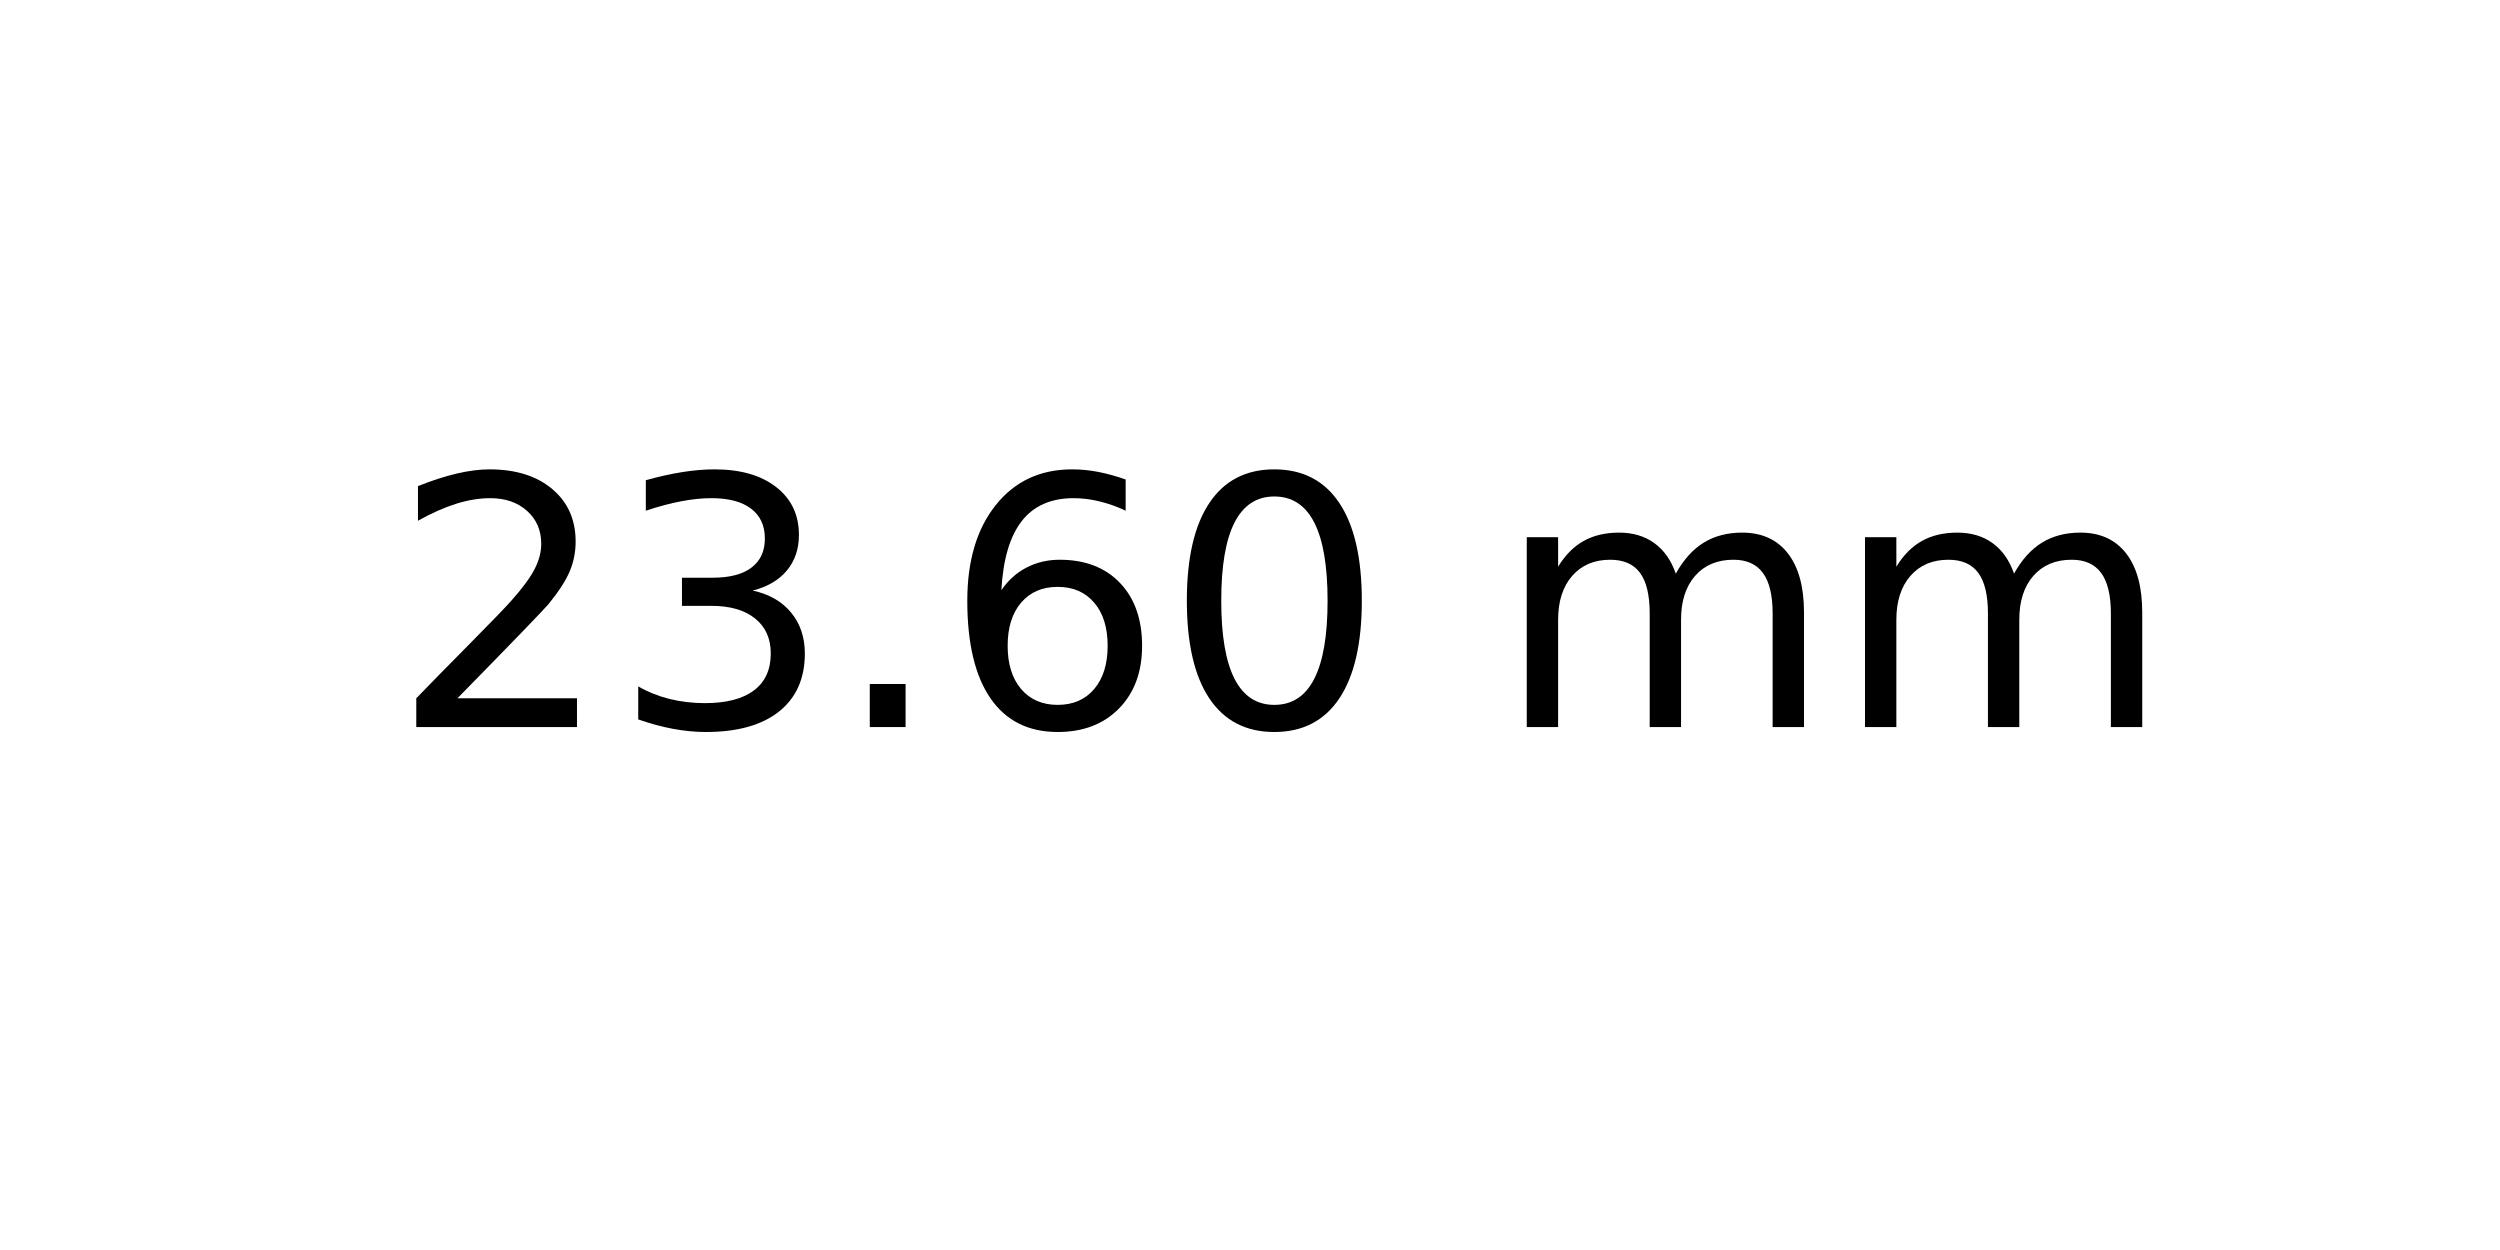
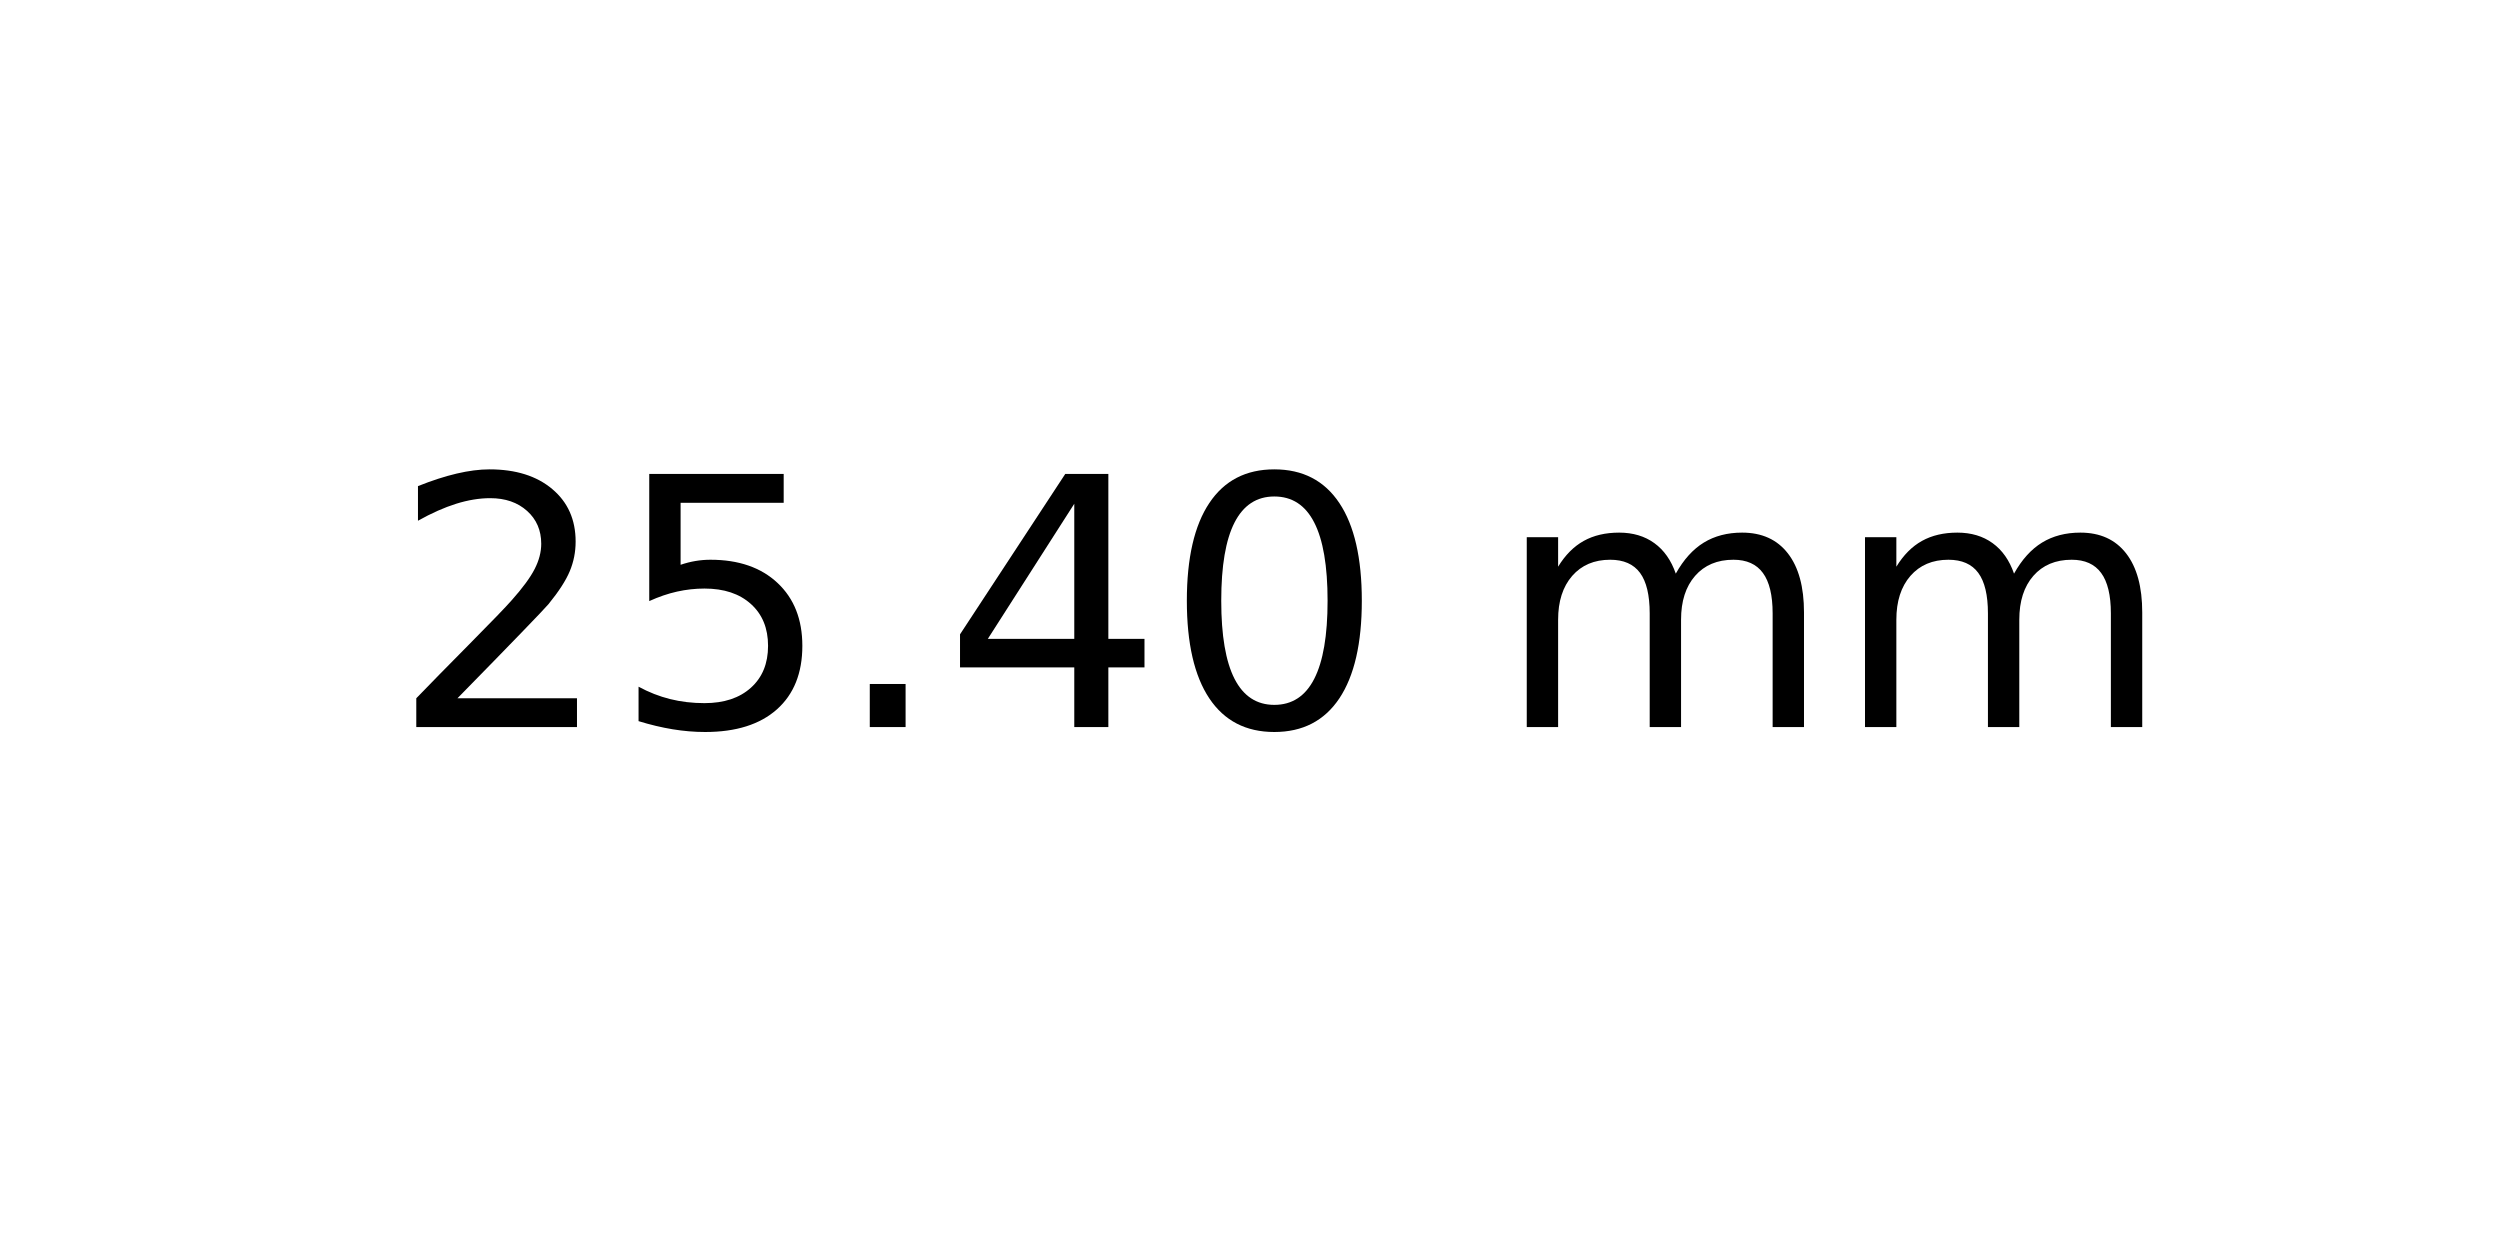
<svg xmlns="http://www.w3.org/2000/svg" xmlns:xlink="http://www.w3.org/1999/xlink" width="72pt" height="36pt" viewBox="0 0 72 36" version="1.1">
  <defs>
    <style type="text/css">*{stroke-linejoin: round; stroke-linecap: butt}</style>
  </defs>
  <g id="figure_1">
    <g id="axes_1">
      <g id="text_1">
        <g transform="translate(11.25625 20.93937) scale(0.1 -0.1)">
          <defs>
            <path id="DejaVuSans-32" d="M 1228 531  L 3431 531  L 3431 0  L 469 0  L 469 531  Q 828 903 1448 1529  Q 2069 2156 2228 2338  Q 2531 2678 2651 2914  Q 2772 3150 2772 3378  Q 2772 3750 2511 3984  Q 2250 4219 1831 4219  Q 1534 4219 1204 4116  Q 875 4013 500 3803  L 500 4441  Q 881 4594 1212 4672  Q 1544 4750 1819 4750  Q 2544 4750 2975 4387  Q 3406 4025 3406 3419  Q 3406 3131 3298 2873  Q 3191 2616 2906 2266  Q 2828 2175 2409 1742  Q 1991 1309 1228 531  z " transform="scale(0.015625)" />
-             <path id="DejaVuSans-33" d="M 2597 2516  Q 3050 2419 3304 2112  Q 3559 1806 3559 1356  Q 3559 666 3084 287  Q 2609 -91 1734 -91  Q 1441 -91 1130 -33  Q 819 25 488 141  L 488 750  Q 750 597 1062 519  Q 1375 441 1716 441  Q 2309 441 2620 675  Q 2931 909 2931 1356  Q 2931 1769 2642 2001  Q 2353 2234 1838 2234  L 1294 2234  L 1294 2753  L 1863 2753  Q 2328 2753 2575 2939  Q 2822 3125 2822 3475  Q 2822 3834 2567 4026  Q 2313 4219 1838 4219  Q 1578 4219 1281 4162  Q 984 4106 628 3988  L 628 4550  Q 988 4650 1302 4700  Q 1616 4750 1894 4750  Q 2613 4750 3031 4423  Q 3450 4097 3450 3541  Q 3450 3153 3228 2886  Q 3006 2619 2597 2516  z " transform="scale(0.015625)" />
+             <path id="DejaVuSans-35" d="M 691 4666  L 3169 4666  L 3169 4134  L 1269 4134  L 1269 2991  Q 1406 3038 1543 3061  Q 1681 3084 1819 3084  Q 2600 3084 3056 2656  Q 3513 2228 3513 1497  Q 3513 744 3044 326  Q 2575 -91 1722 -91  Q 1428 -91 1123 -41  Q 819 9 494 109  L 494 744  Q 775 591 1075 516  Q 1375 441 1709 441  Q 2250 441 2565 725  Q 2881 1009 2881 1497  Q 2881 1984 2565 2268  Q 2250 2553 1709 2553  Q 1456 2553 1204 2497  Q 953 2441 691 2322  L 691 4666  z " transform="scale(0.015625)" />
            <path id="DejaVuSans-2e" d="M 684 794  L 1344 794  L 1344 0  L 684 0  L 684 794  z " transform="scale(0.015625)" />
-             <path id="DejaVuSans-36" d="M 2113 2584  Q 1688 2584 1439 2293  Q 1191 2003 1191 1497  Q 1191 994 1439 701  Q 1688 409 2113 409  Q 2538 409 2786 701  Q 3034 994 3034 1497  Q 3034 2003 2786 2293  Q 2538 2584 2113 2584  z M 3366 4563  L 3366 3988  Q 3128 4100 2886 4159  Q 2644 4219 2406 4219  Q 1781 4219 1451 3797  Q 1122 3375 1075 2522  Q 1259 2794 1537 2939  Q 1816 3084 2150 3084  Q 2853 3084 3261 2657  Q 3669 2231 3669 1497  Q 3669 778 3244 343  Q 2819 -91 2113 -91  Q 1303 -91 875 529  Q 447 1150 447 2328  Q 447 3434 972 4092  Q 1497 4750 2381 4750  Q 2619 4750 2861 4703  Q 3103 4656 3366 4563  z " transform="scale(0.015625)" />
+             <path id="DejaVuSans-34" d="M 2419 4116  L 825 1625  L 2419 1625  L 2419 4116  z M 2253 4666  L 3047 4666  L 3047 1625  L 3713 1625  L 3713 1100  L 3047 1100  L 3047 0  L 2419 0  L 2419 1100  L 313 1100  L 313 1709  L 2253 4666  z " transform="scale(0.015625)" />
            <path id="DejaVuSans-30" d="M 2034 4250  Q 1547 4250 1301 3770  Q 1056 3291 1056 2328  Q 1056 1369 1301 889  Q 1547 409 2034 409  Q 2525 409 2770 889  Q 3016 1369 3016 2328  Q 3016 3291 2770 3770  Q 2525 4250 2034 4250  z M 2034 4750  Q 2819 4750 3233 4129  Q 3647 3509 3647 2328  Q 3647 1150 3233 529  Q 2819 -91 2034 -91  Q 1250 -91 836 529  Q 422 1150 422 2328  Q 422 3509 836 4129  Q 1250 4750 2034 4750  z " transform="scale(0.015625)" />
            <path id="DejaVuSans-20" transform="scale(0.015625)" />
            <path id="DejaVuSans-6d" d="M 3328 2828  Q 3544 3216 3844 3400  Q 4144 3584 4550 3584  Q 5097 3584 5394 3201  Q 5691 2819 5691 2113  L 5691 0  L 5113 0  L 5113 2094  Q 5113 2597 4934 2840  Q 4756 3084 4391 3084  Q 3944 3084 3684 2787  Q 3425 2491 3425 1978  L 3425 0  L 2847 0  L 2847 2094  Q 2847 2600 2669 2842  Q 2491 3084 2119 3084  Q 1678 3084 1418 2786  Q 1159 2488 1159 1978  L 1159 0  L 581 0  L 581 3500  L 1159 3500  L 1159 2956  Q 1356 3278 1631 3431  Q 1906 3584 2284 3584  Q 2666 3584 2933 3390  Q 3200 3197 3328 2828  z " transform="scale(0.015625)" />
          </defs>
          <use xlink:href="#DejaVuSans-32" />
-           <use xlink:href="#DejaVuSans-33" x="63.623" />
+           <use xlink:href="#DejaVuSans-35" x="63.623" />
          <use xlink:href="#DejaVuSans-2e" x="127.246" />
-           <use xlink:href="#DejaVuSans-36" x="159.033" />
+           <use xlink:href="#DejaVuSans-34" x="159.033" />
          <use xlink:href="#DejaVuSans-30" x="222.656" />
          <use xlink:href="#DejaVuSans-20" x="286.279" />
          <use xlink:href="#DejaVuSans-6d" x="318.066" />
          <use xlink:href="#DejaVuSans-6d" x="415.479" />
        </g>
      </g>
    </g>
  </g>
</svg>
